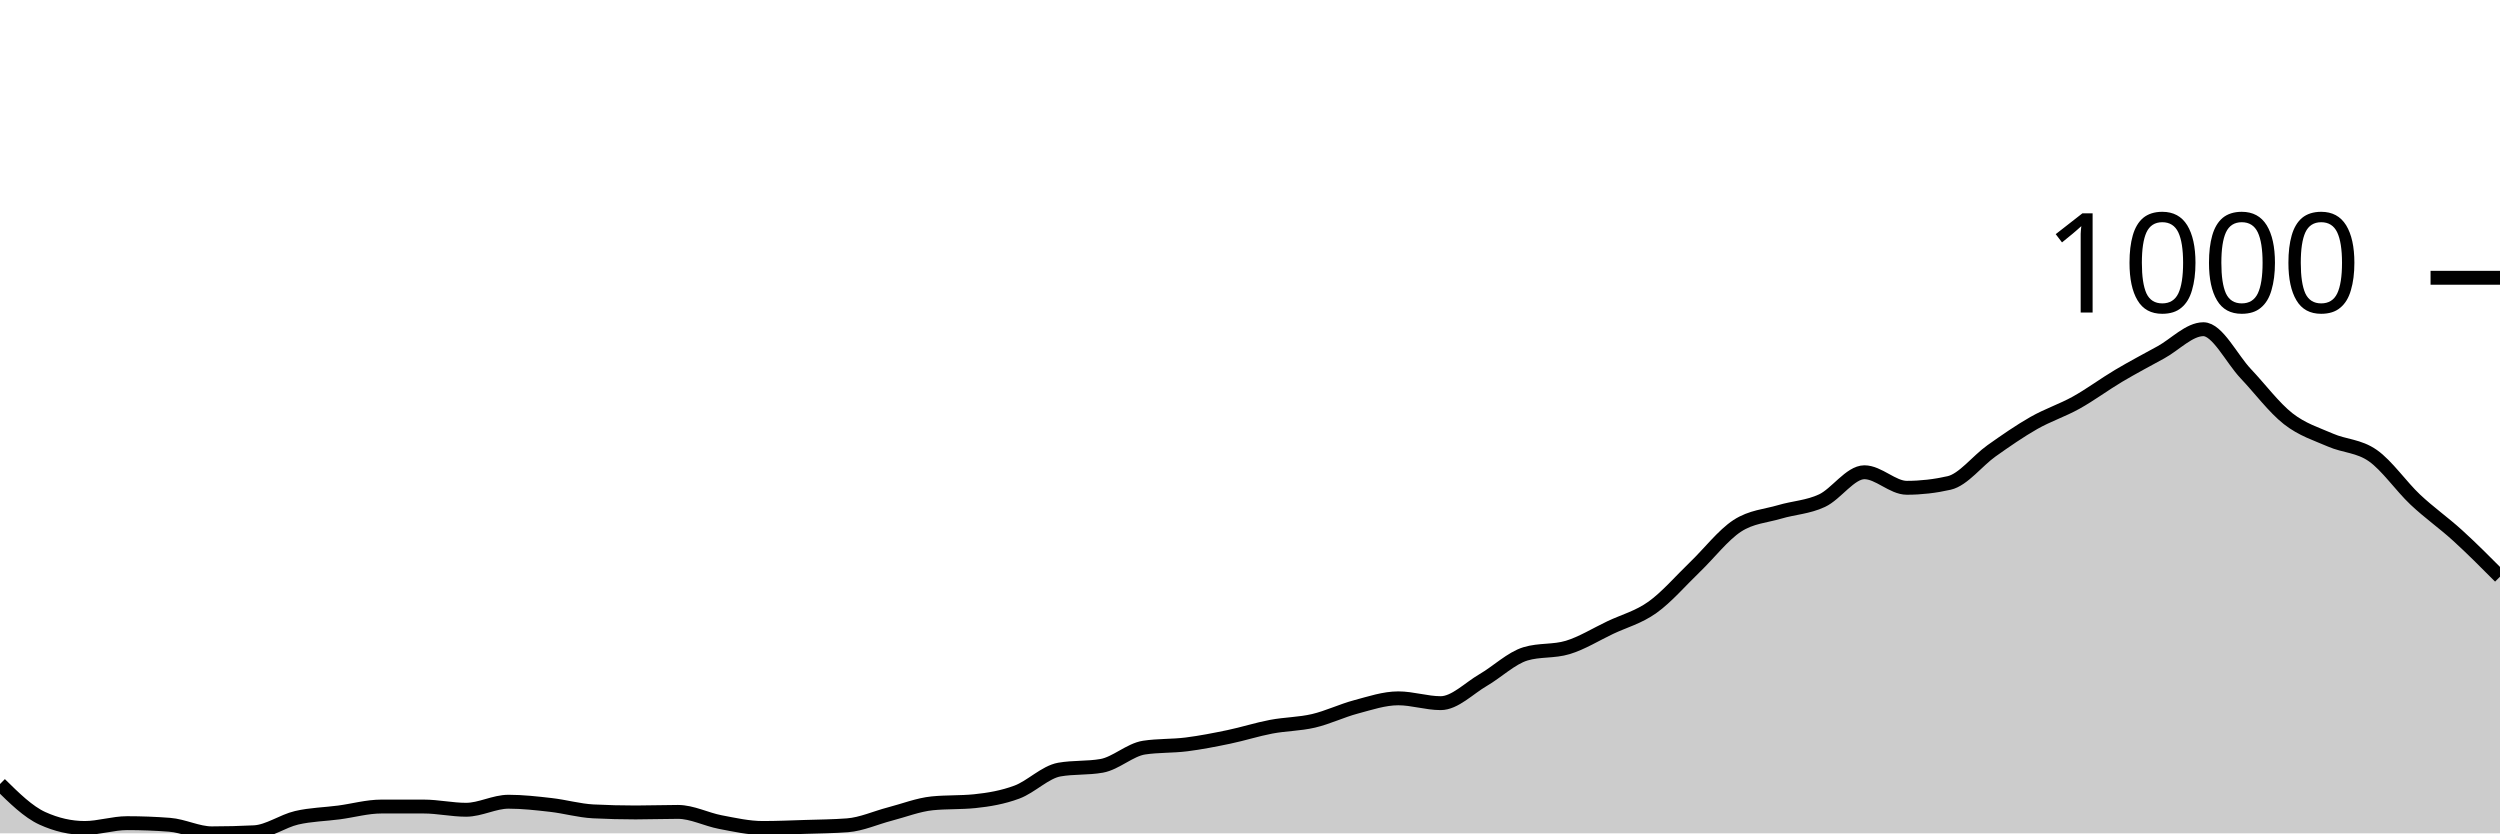
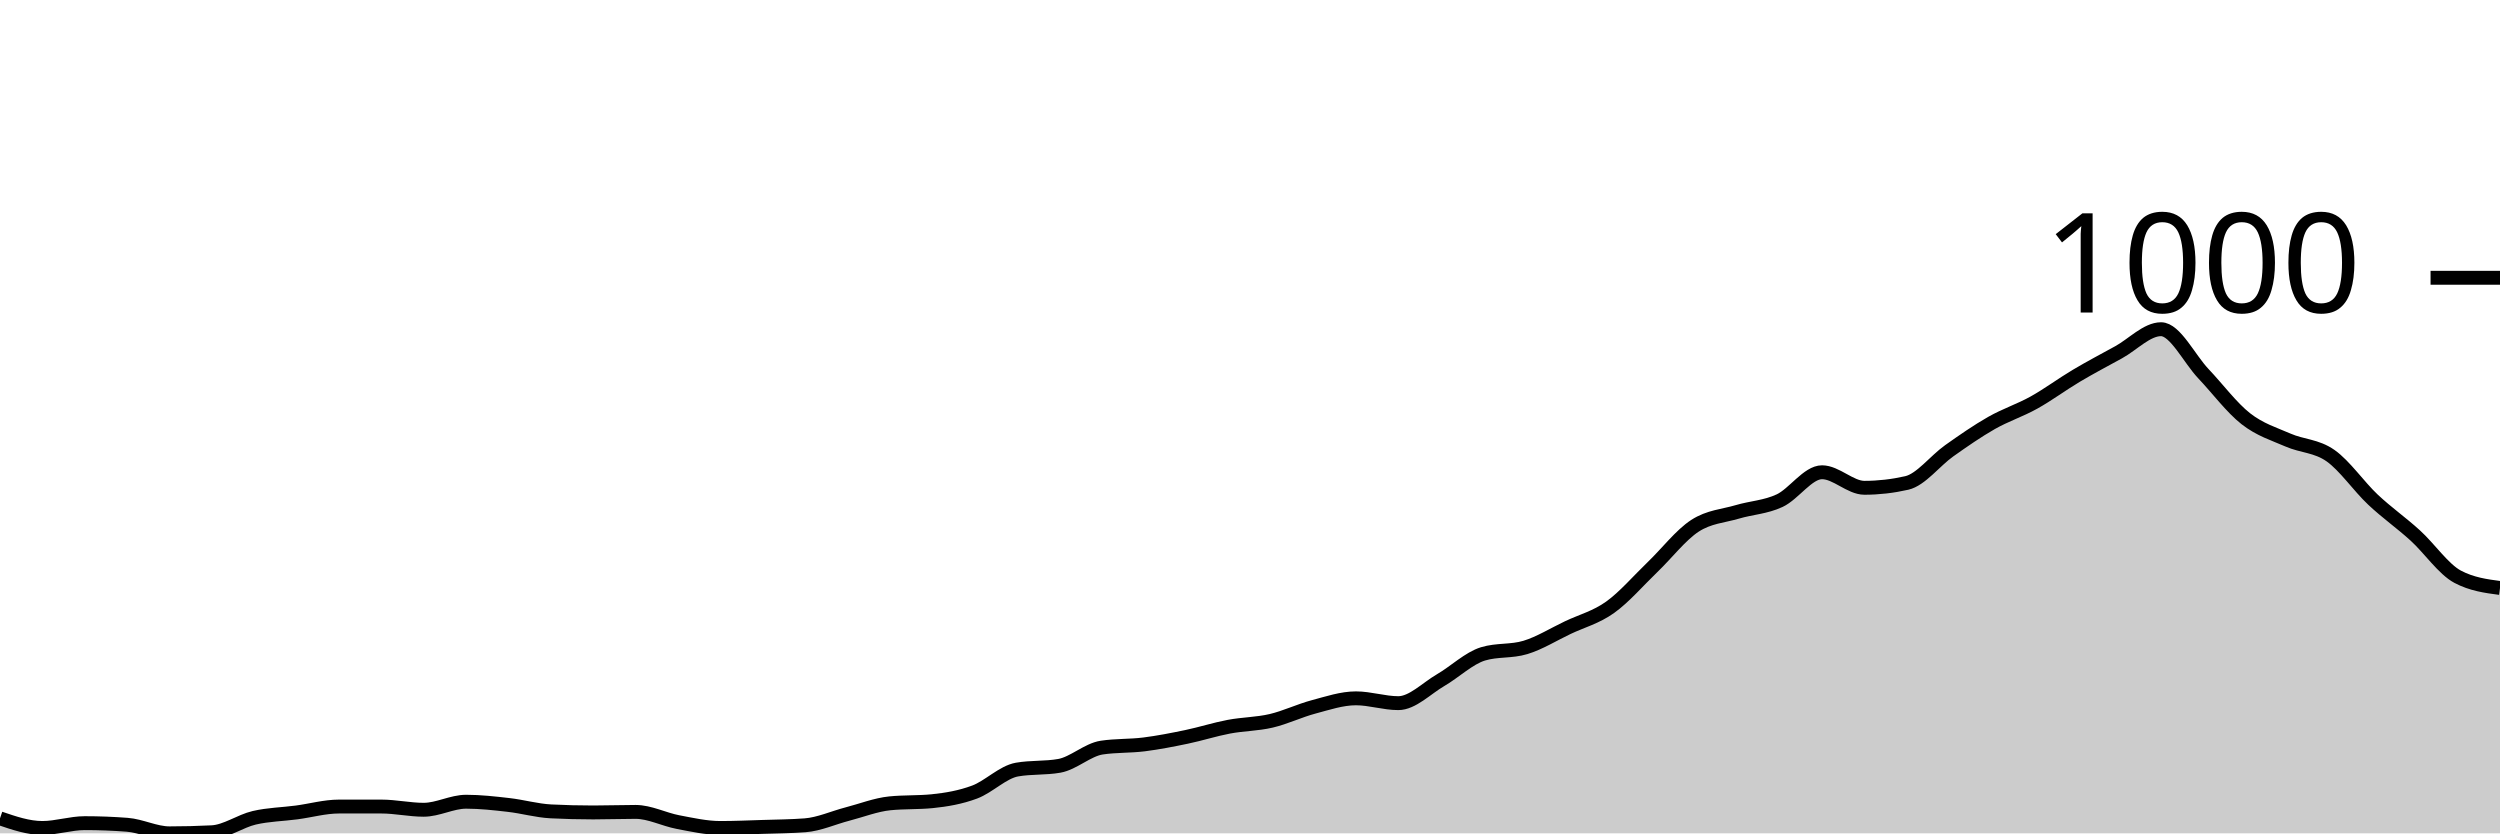
<svg xmlns="http://www.w3.org/2000/svg" viewBox="0 0 180 60">
  <g transform="translate(0,20)">
-     <path class="area" fill="rgba(0, 0, 0, 0.2)" d="M0,36.451C1.017,37.454,2.034,38.457,3.051,38.92C4.068,39.383,5.085,39.614,6.102,39.614C7.119,39.614,8.136,39.267,9.153,39.267C10.169,39.267,11.186,39.306,12.203,39.383C13.22,39.46,14.237,40,15.254,40C16.271,40,17.288,39.974,18.305,39.923C19.322,39.871,20.339,39.119,21.356,38.881C22.373,38.644,23.39,38.631,24.407,38.496C25.424,38.361,26.441,38.071,27.458,38.071C28.475,38.071,29.492,38.071,30.508,38.071C31.525,38.071,32.542,38.303,33.559,38.303C34.576,38.303,35.593,37.724,36.61,37.724C37.627,37.724,38.644,37.84,39.661,37.956C40.678,38.071,41.695,38.367,42.712,38.419C43.729,38.47,44.746,38.496,45.763,38.496C46.78,38.496,47.797,38.457,48.814,38.457C49.831,38.457,50.847,38.997,51.864,39.19C52.881,39.383,53.898,39.614,54.915,39.614C55.932,39.614,56.949,39.569,57.966,39.537C58.983,39.505,60,39.499,61.017,39.421C62.034,39.344,63.051,38.875,64.068,38.611C65.085,38.348,66.102,37.943,67.119,37.84C68.136,37.737,69.153,37.788,70.169,37.686C71.186,37.583,72.203,37.409,73.22,37.03C74.237,36.651,75.254,35.59,76.271,35.41C77.288,35.23,78.305,35.32,79.322,35.14C80.339,34.96,81.356,33.983,82.373,33.828C83.39,33.674,84.407,33.725,85.424,33.597C86.441,33.468,87.458,33.269,88.475,33.057C89.492,32.845,90.508,32.517,91.525,32.324C92.542,32.131,93.559,32.138,94.576,31.9C95.593,31.662,96.61,31.167,97.627,30.897C98.644,30.627,99.661,30.28,100.678,30.28C101.695,30.28,102.712,30.627,103.729,30.627C104.746,30.627,105.763,29.56,106.78,28.968C107.797,28.377,108.814,27.387,109.831,27.078C110.847,26.77,111.864,26.924,112.881,26.615C113.898,26.307,114.915,25.67,115.932,25.188C116.949,24.706,117.966,24.449,118.983,23.722C120,22.996,121.017,21.806,122.034,20.829C123.051,19.852,124.068,18.521,125.085,17.859C126.102,17.197,127.119,17.158,128.136,16.856C129.153,16.554,130.169,16.522,131.186,16.046C132.203,15.571,133.22,14.002,134.237,14.002C135.254,14.002,136.271,15.121,137.288,15.121C138.305,15.121,139.322,15.005,140.339,14.773C141.356,14.542,142.373,13.179,143.39,12.459C144.407,11.739,145.424,11.032,146.441,10.453C147.458,9.875,148.475,9.553,149.492,8.987C150.508,8.422,151.525,7.663,152.542,7.059C153.559,6.455,154.576,5.921,155.593,5.362C156.61,4.802,157.627,3.703,158.644,3.703C159.661,3.703,160.678,5.831,161.695,6.905C162.712,7.978,163.729,9.347,164.746,10.145C165.763,10.942,166.78,11.244,167.797,11.688C168.814,12.131,169.831,12.093,170.847,12.806C171.864,13.52,172.881,15.011,173.898,15.969C174.915,16.927,175.932,17.628,176.949,18.554C177.966,19.479,178.983,20.501,180,21.524L180,40C178.983,40,177.966,40,176.949,40C175.932,40,174.915,40,173.898,40C172.881,40,171.864,40,170.847,40C169.831,40,168.814,40,167.797,40C166.78,40,165.763,40,164.746,40C163.729,40,162.712,40,161.695,40C160.678,40,159.661,40,158.644,40C157.627,40,156.61,40,155.593,40C154.576,40,153.559,40,152.542,40C151.525,40,150.508,40,149.492,40C148.475,40,147.458,40,146.441,40C145.424,40,144.407,40,143.39,40C142.373,40,141.356,40,140.339,40C139.322,40,138.305,40,137.288,40C136.271,40,135.254,40,134.237,40C133.22,40,132.203,40,131.186,40C130.169,40,129.153,40,128.136,40C127.119,40,126.102,40,125.085,40C124.068,40,123.051,40,122.034,40C121.017,40,120,40,118.983,40C117.966,40,116.949,40,115.932,40C114.915,40,113.898,40,112.881,40C111.864,40,110.847,40,109.831,40C108.814,40,107.797,40,106.78,40C105.763,40,104.746,40,103.729,40C102.712,40,101.695,40,100.678,40C99.661,40,98.644,40,97.627,40C96.61,40,95.593,40,94.576,40C93.559,40,92.542,40,91.525,40C90.508,40,89.492,40,88.475,40C87.458,40,86.441,40,85.424,40C84.407,40,83.39,40,82.373,40C81.356,40,80.339,40,79.322,40C78.305,40,77.288,40,76.271,40C75.254,40,74.237,40,73.22,40C72.203,40,71.186,40,70.169,40C69.153,40,68.136,40,67.119,40C66.102,40,65.085,40,64.068,40C63.051,40,62.034,40,61.017,40C60,40,58.983,40,57.966,40C56.949,40,55.932,40,54.915,40C53.898,40,52.881,40,51.864,40C50.847,40,49.831,40,48.814,40C47.797,40,46.78,40,45.763,40C44.746,40,43.729,40,42.712,40C41.695,40,40.678,40,39.661,40C38.644,40,37.627,40,36.61,40C35.593,40,34.576,40,33.559,40C32.542,40,31.525,40,30.508,40C29.492,40,28.475,40,27.458,40C26.441,40,25.424,40,24.407,40C23.39,40,22.373,40,21.356,40C20.339,40,19.322,40,18.305,40C17.288,40,16.271,40,15.254,40C14.237,40,13.22,40,12.203,40C11.186,40,10.169,40,9.153,40C8.136,40,7.119,40,6.102,40C5.085,40,4.068,40,3.051,40C2.034,40,1.017,40,0,40Z" />
-     <path class="line" stroke="black" fill="none" d="M0,36.451C1.017,37.454,2.034,38.457,3.051,38.92C4.068,39.383,5.085,39.614,6.102,39.614C7.119,39.614,8.136,39.267,9.153,39.267C10.169,39.267,11.186,39.306,12.203,39.383C13.22,39.46,14.237,40,15.254,40C16.271,40,17.288,39.974,18.305,39.923C19.322,39.871,20.339,39.119,21.356,38.881C22.373,38.644,23.39,38.631,24.407,38.496C25.424,38.361,26.441,38.071,27.458,38.071C28.475,38.071,29.492,38.071,30.508,38.071C31.525,38.071,32.542,38.303,33.559,38.303C34.576,38.303,35.593,37.724,36.61,37.724C37.627,37.724,38.644,37.84,39.661,37.956C40.678,38.071,41.695,38.367,42.712,38.419C43.729,38.47,44.746,38.496,45.763,38.496C46.78,38.496,47.797,38.457,48.814,38.457C49.831,38.457,50.847,38.997,51.864,39.19C52.881,39.383,53.898,39.614,54.915,39.614C55.932,39.614,56.949,39.569,57.966,39.537C58.983,39.505,60,39.499,61.017,39.421C62.034,39.344,63.051,38.875,64.068,38.611C65.085,38.348,66.102,37.943,67.119,37.84C68.136,37.737,69.153,37.788,70.169,37.686C71.186,37.583,72.203,37.409,73.22,37.03C74.237,36.651,75.254,35.59,76.271,35.41C77.288,35.23,78.305,35.32,79.322,35.14C80.339,34.96,81.356,33.983,82.373,33.828C83.39,33.674,84.407,33.725,85.424,33.597C86.441,33.468,87.458,33.269,88.475,33.057C89.492,32.845,90.508,32.517,91.525,32.324C92.542,32.131,93.559,32.138,94.576,31.9C95.593,31.662,96.61,31.167,97.627,30.897C98.644,30.627,99.661,30.28,100.678,30.28C101.695,30.28,102.712,30.627,103.729,30.627C104.746,30.627,105.763,29.56,106.78,28.968C107.797,28.377,108.814,27.387,109.831,27.078C110.847,26.77,111.864,26.924,112.881,26.615C113.898,26.307,114.915,25.67,115.932,25.188C116.949,24.706,117.966,24.449,118.983,23.722C120,22.996,121.017,21.806,122.034,20.829C123.051,19.852,124.068,18.521,125.085,17.859C126.102,17.197,127.119,17.158,128.136,16.856C129.153,16.554,130.169,16.522,131.186,16.046C132.203,15.571,133.22,14.002,134.237,14.002C135.254,14.002,136.271,15.121,137.288,15.121C138.305,15.121,139.322,15.005,140.339,14.773C141.356,14.542,142.373,13.179,143.39,12.459C144.407,11.739,145.424,11.032,146.441,10.453C147.458,9.875,148.475,9.553,149.492,8.987C150.508,8.422,151.525,7.663,152.542,7.059C153.559,6.455,154.576,5.921,155.593,5.362C156.61,4.802,157.627,3.703,158.644,3.703C159.661,3.703,160.678,5.831,161.695,6.905C162.712,7.978,163.729,9.347,164.746,10.145C165.763,10.942,166.78,11.244,167.797,11.688C168.814,12.131,169.831,12.093,170.847,12.806C171.864,13.52,172.881,15.011,173.898,15.969C174.915,16.927,175.932,17.628,176.949,18.554C177.966,19.479,178.983,20.501,180,21.524" />
+     <path class="area" fill="rgba(0, 0, 0, 0.2)" d="M0,38.92C1.017,39.267,2.034,39.614,3.051,39.614C4.068,39.614,5.085,39.267,6.102,39.267C7.119,39.267,8.136,39.306,9.153,39.383C10.169,39.46,11.186,40,12.203,40C13.22,40,14.237,39.974,15.254,39.923C16.271,39.871,17.288,39.119,18.305,38.881C19.322,38.644,20.339,38.631,21.356,38.496C22.373,38.361,23.39,38.071,24.407,38.071C25.424,38.071,26.441,38.071,27.458,38.071C28.475,38.071,29.492,38.303,30.508,38.303C31.525,38.303,32.542,37.724,33.559,37.724C34.576,37.724,35.593,37.84,36.61,37.956C37.627,38.071,38.644,38.367,39.661,38.419C40.678,38.47,41.695,38.496,42.712,38.496C43.729,38.496,44.746,38.457,45.763,38.457C46.78,38.457,47.797,38.997,48.814,39.19C49.831,39.383,50.847,39.614,51.864,39.614C52.881,39.614,53.898,39.569,54.915,39.537C55.932,39.505,56.949,39.499,57.966,39.421C58.983,39.344,60,38.875,61.017,38.611C62.034,38.348,63.051,37.943,64.068,37.84C65.085,37.737,66.102,37.788,67.119,37.686C68.136,37.583,69.153,37.409,70.169,37.03C71.186,36.651,72.203,35.59,73.22,35.41C74.237,35.23,75.254,35.32,76.271,35.14C77.288,34.96,78.305,33.983,79.322,33.828C80.339,33.674,81.356,33.725,82.373,33.597C83.39,33.468,84.407,33.269,85.424,33.057C86.441,32.845,87.458,32.517,88.475,32.324C89.492,32.131,90.508,32.138,91.525,31.9C92.542,31.662,93.559,31.167,94.576,30.897C95.593,30.627,96.61,30.28,97.627,30.28C98.644,30.28,99.661,30.627,100.678,30.627C101.695,30.627,102.712,29.56,103.729,28.968C104.746,28.377,105.763,27.387,106.78,27.078C107.797,26.77,108.814,26.924,109.831,26.615C110.847,26.307,111.864,25.67,112.881,25.188C113.898,24.706,114.915,24.449,115.932,23.722C116.949,22.996,117.966,21.806,118.983,20.829C120,19.852,121.017,18.521,122.034,17.859C123.051,17.197,124.068,17.158,125.085,16.856C126.102,16.554,127.119,16.522,128.136,16.046C129.153,15.571,130.169,14.002,131.186,14.002C132.203,14.002,133.22,15.121,134.237,15.121C135.254,15.121,136.271,15.005,137.288,14.773C138.305,14.542,139.322,13.179,140.339,12.459C141.356,11.739,142.373,11.032,143.39,10.453C144.407,9.875,145.424,9.553,146.441,8.987C147.458,8.422,148.475,7.663,149.492,7.059C150.508,6.455,151.525,5.921,152.542,5.362C153.559,4.802,154.576,3.703,155.593,3.703C156.61,3.703,157.627,5.831,158.644,6.905C159.661,7.978,160.678,9.347,161.695,10.145C162.712,10.942,163.729,11.244,164.746,11.688C165.763,12.131,166.78,12.093,167.797,12.806C168.814,13.52,169.831,15.011,170.847,15.969C171.864,16.927,172.881,17.628,173.898,18.554C174.915,19.479,175.932,20.984,176.949,21.524C177.966,22.064,178.983,22.199,180,22.334L180,40C178.983,40,177.966,40,176.949,40C175.932,40,174.915,40,173.898,40C172.881,40,171.864,40,170.847,40C169.831,40,168.814,40,167.797,40C166.78,40,165.763,40,164.746,40C163.729,40,162.712,40,161.695,40C160.678,40,159.661,40,158.644,40C157.627,40,156.61,40,155.593,40C154.576,40,153.559,40,152.542,40C151.525,40,150.508,40,149.492,40C148.475,40,147.458,40,146.441,40C145.424,40,144.407,40,143.39,40C142.373,40,141.356,40,140.339,40C139.322,40,138.305,40,137.288,40C136.271,40,135.254,40,134.237,40C133.22,40,132.203,40,131.186,40C130.169,40,129.153,40,128.136,40C127.119,40,126.102,40,125.085,40C124.068,40,123.051,40,122.034,40C121.017,40,120,40,118.983,40C117.966,40,116.949,40,115.932,40C114.915,40,113.898,40,112.881,40C111.864,40,110.847,40,109.831,40C108.814,40,107.797,40,106.78,40C105.763,40,104.746,40,103.729,40C102.712,40,101.695,40,100.678,40C99.661,40,98.644,40,97.627,40C96.61,40,95.593,40,94.576,40C93.559,40,92.542,40,91.525,40C90.508,40,89.492,40,88.475,40C87.458,40,86.441,40,85.424,40C84.407,40,83.39,40,82.373,40C81.356,40,80.339,40,79.322,40C78.305,40,77.288,40,76.271,40C75.254,40,74.237,40,73.22,40C72.203,40,71.186,40,70.169,40C69.153,40,68.136,40,67.119,40C66.102,40,65.085,40,64.068,40C63.051,40,62.034,40,61.017,40C60,40,58.983,40,57.966,40C56.949,40,55.932,40,54.915,40C53.898,40,52.881,40,51.864,40C50.847,40,49.831,40,48.814,40C47.797,40,46.78,40,45.763,40C44.746,40,43.729,40,42.712,40C41.695,40,40.678,40,39.661,40C38.644,40,37.627,40,36.61,40C35.593,40,34.576,40,33.559,40C32.542,40,31.525,40,30.508,40C29.492,40,28.475,40,27.458,40C26.441,40,25.424,40,24.407,40C23.39,40,22.373,40,21.356,40C20.339,40,19.322,40,18.305,40C17.288,40,16.271,40,15.254,40C14.237,40,13.22,40,12.203,40C11.186,40,10.169,40,9.153,40C8.136,40,7.119,40,6.102,40C5.085,40,4.068,40,3.051,40C2.034,40,1.017,40,0,40Z" />
+     <path class="line" stroke="black" fill="none" d="M0,38.92C1.017,39.267,2.034,39.614,3.051,39.614C4.068,39.614,5.085,39.267,6.102,39.267C7.119,39.267,8.136,39.306,9.153,39.383C10.169,39.46,11.186,40,12.203,40C13.22,40,14.237,39.974,15.254,39.923C16.271,39.871,17.288,39.119,18.305,38.881C19.322,38.644,20.339,38.631,21.356,38.496C22.373,38.361,23.39,38.071,24.407,38.071C25.424,38.071,26.441,38.071,27.458,38.071C28.475,38.071,29.492,38.303,30.508,38.303C31.525,38.303,32.542,37.724,33.559,37.724C34.576,37.724,35.593,37.84,36.61,37.956C37.627,38.071,38.644,38.367,39.661,38.419C40.678,38.47,41.695,38.496,42.712,38.496C43.729,38.496,44.746,38.457,45.763,38.457C46.78,38.457,47.797,38.997,48.814,39.19C49.831,39.383,50.847,39.614,51.864,39.614C52.881,39.614,53.898,39.569,54.915,39.537C55.932,39.505,56.949,39.499,57.966,39.421C58.983,39.344,60,38.875,61.017,38.611C62.034,38.348,63.051,37.943,64.068,37.84C65.085,37.737,66.102,37.788,67.119,37.686C68.136,37.583,69.153,37.409,70.169,37.03C71.186,36.651,72.203,35.59,73.22,35.41C74.237,35.23,75.254,35.32,76.271,35.14C77.288,34.96,78.305,33.983,79.322,33.828C80.339,33.674,81.356,33.725,82.373,33.597C83.39,33.468,84.407,33.269,85.424,33.057C86.441,32.845,87.458,32.517,88.475,32.324C89.492,32.131,90.508,32.138,91.525,31.9C92.542,31.662,93.559,31.167,94.576,30.897C95.593,30.627,96.61,30.28,97.627,30.28C98.644,30.28,99.661,30.627,100.678,30.627C101.695,30.627,102.712,29.56,103.729,28.968C104.746,28.377,105.763,27.387,106.78,27.078C107.797,26.77,108.814,26.924,109.831,26.615C110.847,26.307,111.864,25.67,112.881,25.188C113.898,24.706,114.915,24.449,115.932,23.722C116.949,22.996,117.966,21.806,118.983,20.829C120,19.852,121.017,18.521,122.034,17.859C123.051,17.197,124.068,17.158,125.085,16.856C126.102,16.554,127.119,16.522,128.136,16.046C129.153,15.571,130.169,14.002,131.186,14.002C132.203,14.002,133.22,15.121,134.237,15.121C135.254,15.121,136.271,15.005,137.288,14.773C138.305,14.542,139.322,13.179,140.339,12.459C141.356,11.739,142.373,11.032,143.39,10.453C144.407,9.875,145.424,9.553,146.441,8.987C147.458,8.422,148.475,7.663,149.492,7.059C150.508,6.455,151.525,5.921,152.542,5.362C153.559,4.802,154.576,3.703,155.593,3.703C156.61,3.703,157.627,5.831,158.644,6.905C159.661,7.978,160.678,9.347,161.695,10.145C162.712,10.942,163.729,11.244,164.746,11.688C165.763,12.131,166.78,12.093,167.797,12.806C168.814,13.52,169.831,15.011,170.847,15.969C171.864,16.927,172.881,17.628,173.898,18.554C174.915,19.479,175.932,20.984,176.949,21.524C177.966,22.064,178.983,22.199,180,22.334" />
    <path class="axis-ceiling" stroke-width="1" stroke="black" fill="none" d="M175,0L180,0" />
    <text class="axis-ceiling-label" font-family="sans-serif" text-anchor="end" font-size="10px" x="170" y="2.5">1000</text>
  </g>
</svg>
